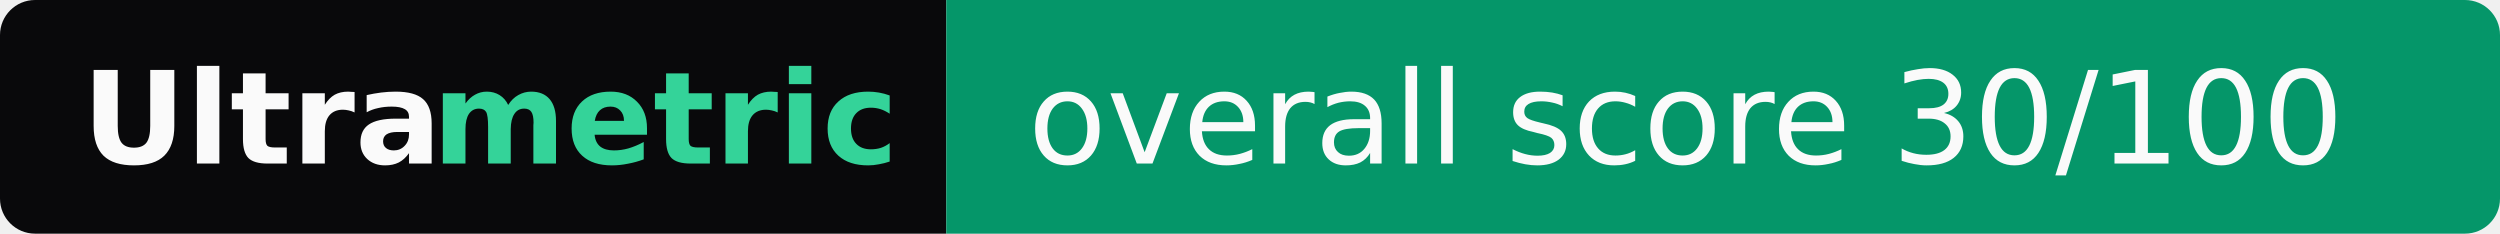
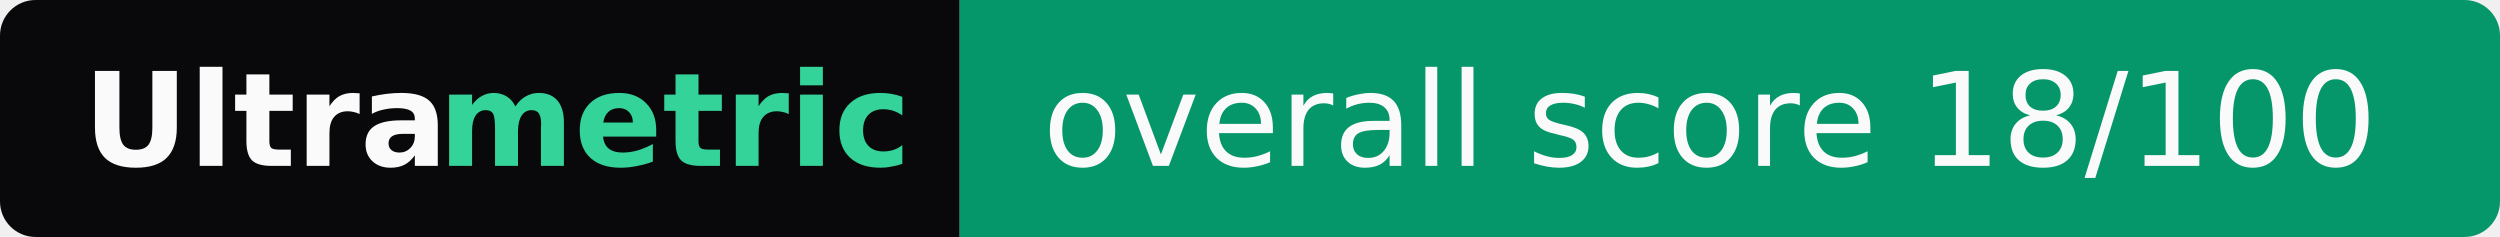
- <svg xmlns="http://www.w3.org/2000/svg" width="214" height="20" role="img" aria-label="Ultrametric: overall score 30/100">
+ <svg xmlns="http://www.w3.org/2000/svg" width="211" height="20" role="img" aria-label="Ultrametric: overall score 18/100">
  <clipPath id="r">
-     <rect width="214" height="20" rx="3" fill="#fff" />
+     <rect width="211" height="20" rx="3" fill="#fff" />
  </clipPath>
  <g clip-path="url(#r)">
    <rect width="81" height="20" fill="#09090b" />
-     <rect x="81" width="133" height="20" fill="#059669" />
+     <rect x="81" width="130" height="20" fill="#059669" />
  </g>
  <g font-family="Verdana,Geneva,DejaVu Sans,sans-serif" font-size="11">
    <text x="7" y="14" textLength="30" font-weight="bold" fill="#fafafa">Ultra</text>
    <text x="37" y="14" textLength="37" font-weight="bold" fill="#34d399">metric</text>
-     <text x="88" y="14" textLength="119" fill="#fafafa">overall score 30/100</text>
+     <text x="88" y="14" textLength="116" fill="#fafafa">overall score 18/100</text>
  </g>
</svg>
